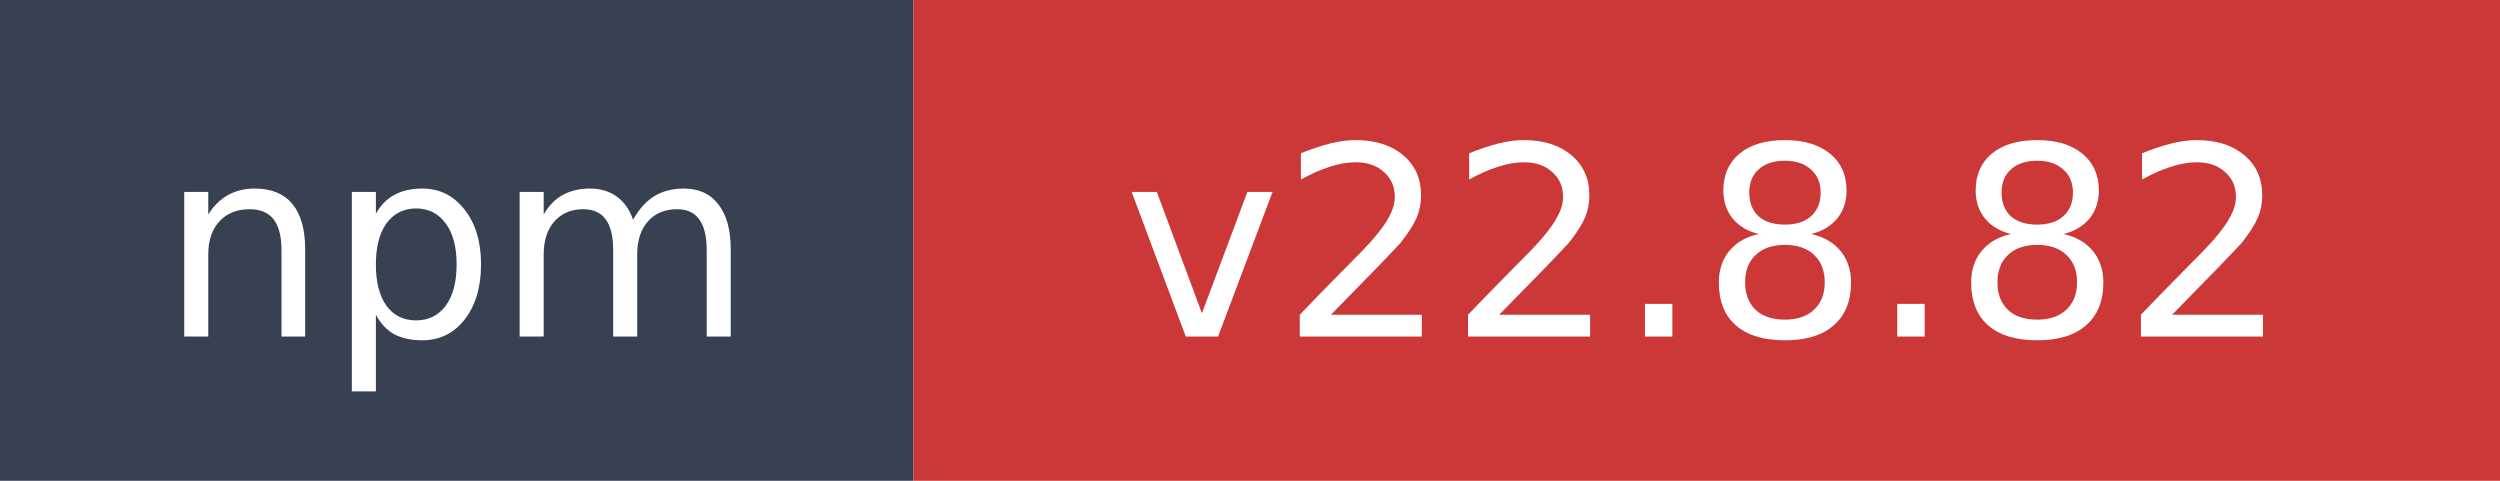
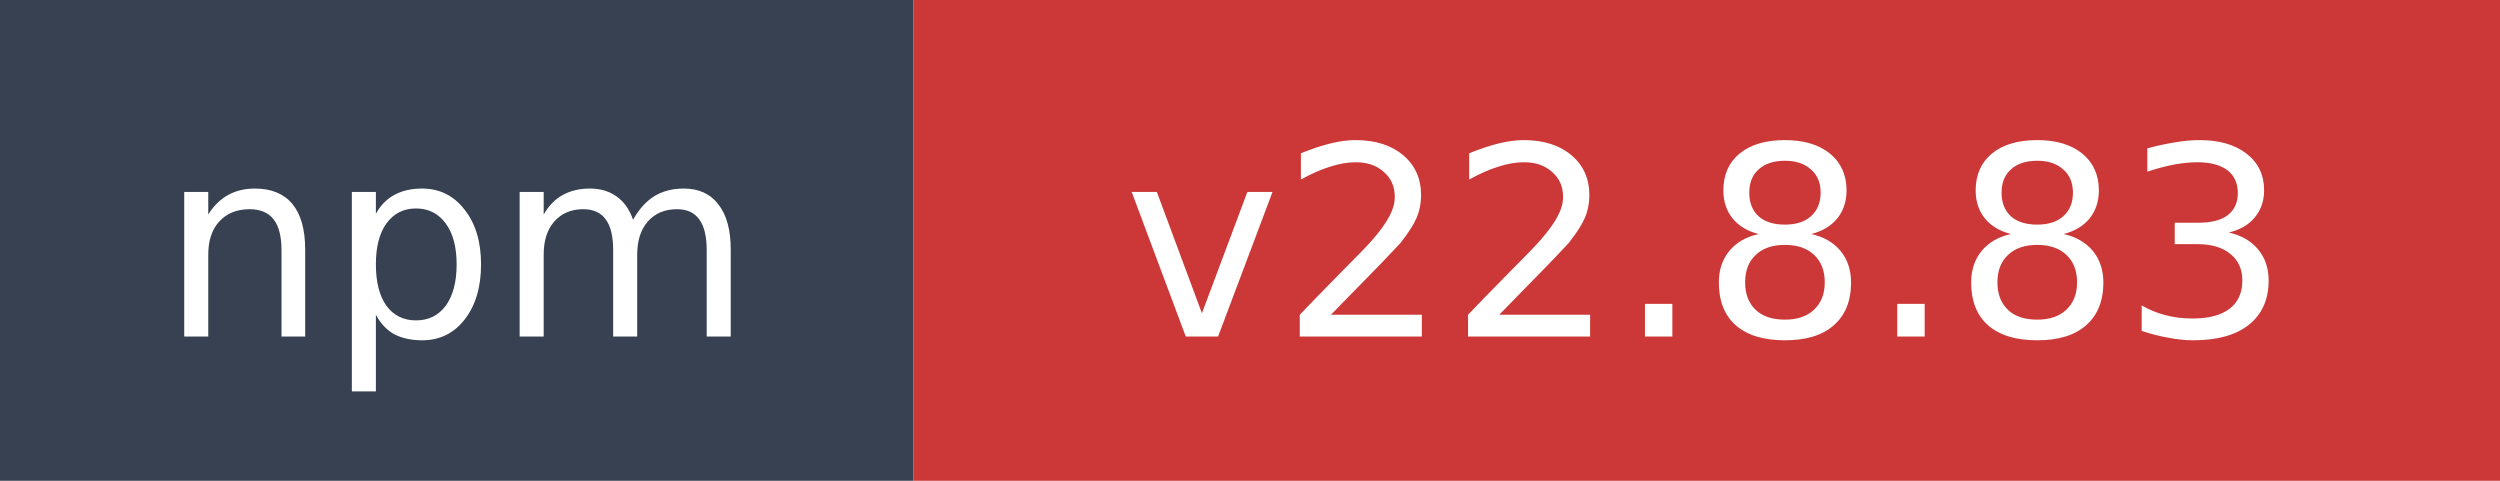
- <svg xmlns="http://www.w3.org/2000/svg" width="104" height="20" role="img" aria-label="npm: v22.8.82">
+ <svg xmlns="http://www.w3.org/2000/svg" width="104" height="20" role="img" aria-label="npm: v22.8.83">
  <rect width="38" height="20" fill="#374151" />
  <rect x="38" width="66" height="20" fill="#cb3837" />
  <text x="19" y="14" fill="#ffffff" font-family="Verdana,Geneva,DejaVu Sans,sans-serif" font-size="11" text-anchor="middle">npm</text>
-   <text x="71" y="14" fill="#ffffff" font-family="Verdana,Geneva,DejaVu Sans,sans-serif" font-size="11" text-anchor="middle">v22.8.82</text>
+   <text x="71" y="14" fill="#ffffff" font-family="Verdana,Geneva,DejaVu Sans,sans-serif" font-size="11" text-anchor="middle">v22.8.83</text>
</svg>
